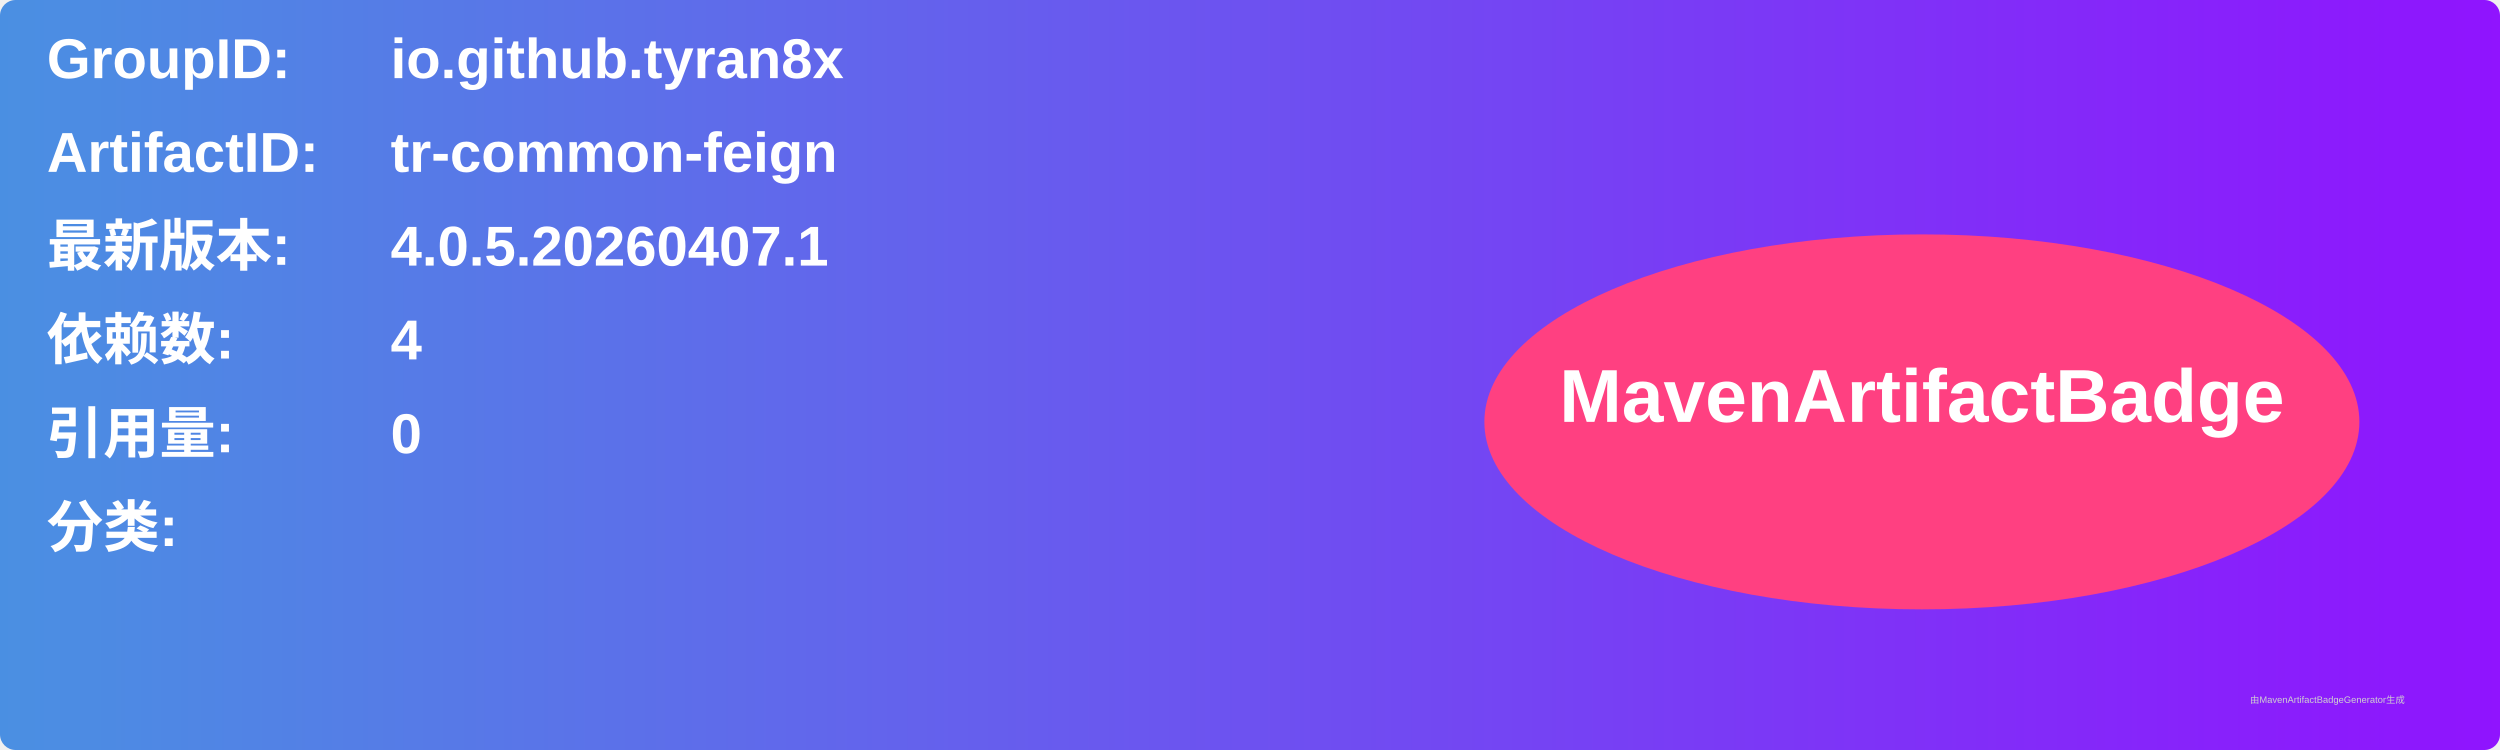
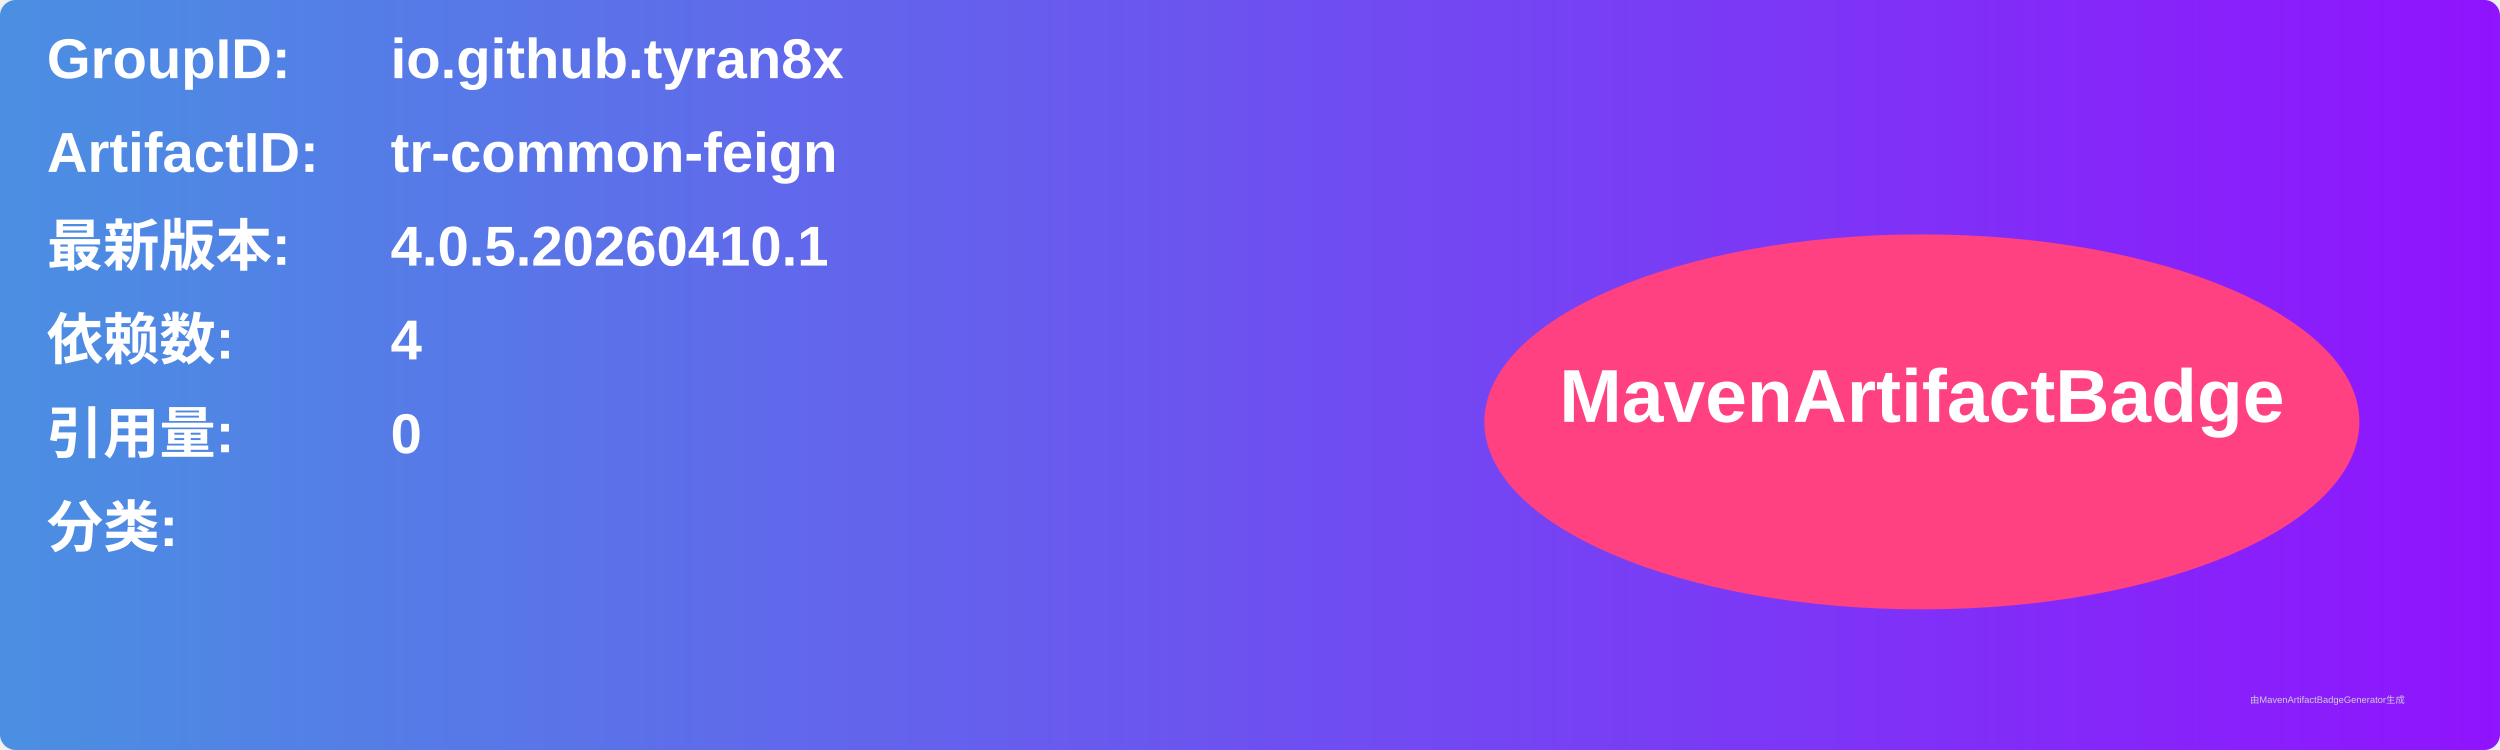
<svg xmlns="http://www.w3.org/2000/svg" width="800" height="240" viewBox="0 0 800 240">
  <linearGradient id="grad" x1="0%" y1="0%" x2="100%" y2="0%">
    <stop offset="0%" stop-color="#4a90e2" />
    <stop offset="100%" stop-color="#9013fe" />
  </linearGradient>
  <rect width="100%" height="100%" rx="5" ry="5" fill="url(#grad)" />
  <g transform="translate(15, 15)">
    <text x="0" y="10" font-family="Arial" font-size="18" fill="white" font-weight="bold" width="260">GroupID:</text>
    <text x="110" y="10" font-family="Arial" font-size="18" fill="white" font-weight="bold" width="460">io.github.tyran8x</text>
    <text x="0" y="40" font-family="Arial" font-size="18" fill="white" font-weight="bold" width="260">ArtifactID:</text>
    <text x="110" y="40" font-family="Arial" font-size="18" fill="white" font-weight="bold" width="460">tr-common-feign</text>
    <text x="0" y="70" font-family="Arial" font-size="18" fill="white" font-weight="bold">最新版本:</text>
    <text x="110" y="70" font-family="Arial" font-size="18" fill="white" font-weight="bold">
-       <tspan font-weight="bold">4.0.5.20260407.1</tspan>
+       <tspan font-weight="bold">4.0.5.20260410.1</tspan>
    </text>
    <text x="0" y="100" font-family="Arial" font-size="18" fill="white" font-weight="bold">依赖数: </text>
    <text x="110" y="100" font-family="Arial" font-size="18" fill="white">
      <tspan font-weight="bold">4</tspan>
    </text>
    <text x="0" y="130" font-family="Arial" font-size="18" fill="white" font-weight="bold">引用量: </text>
    <text x="110" y="130" font-family="Arial" font-size="18" fill="white">
      <tspan font-weight="bold">0</tspan>
    </text>
    <text x="0" y="160" font-family="Arial" font-size="18" fill="white" font-weight="bold">分类:</text>
    <text x="10" y="190" font-family="Arial" font-size="10" fill="white">
      <tspan font-weight="bold" />
    </text>
    <ellipse cx="600" cy="120" rx="140" ry="60" fill="#ff4081" />
    <text x="600" y="120" text-anchor="middle" font-family="Arial" font-size="24" fill="white" font-weight="bold">MavenArtifactBadge</text>
  </g>
  <text x="720" y="225" font-family="Arial" font-size="3" fill="#d0d0d0">由MavenArtifactBadgeGenerator生成</text>
</svg>
